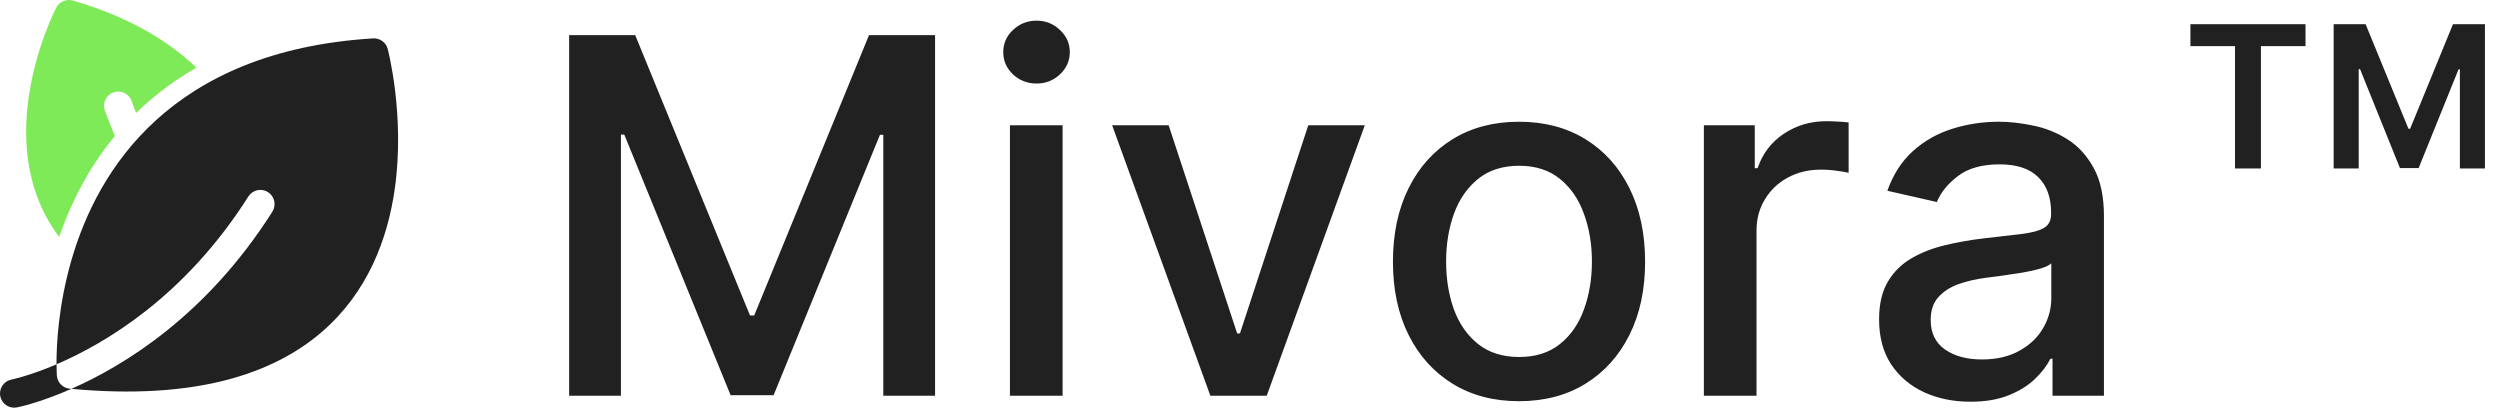
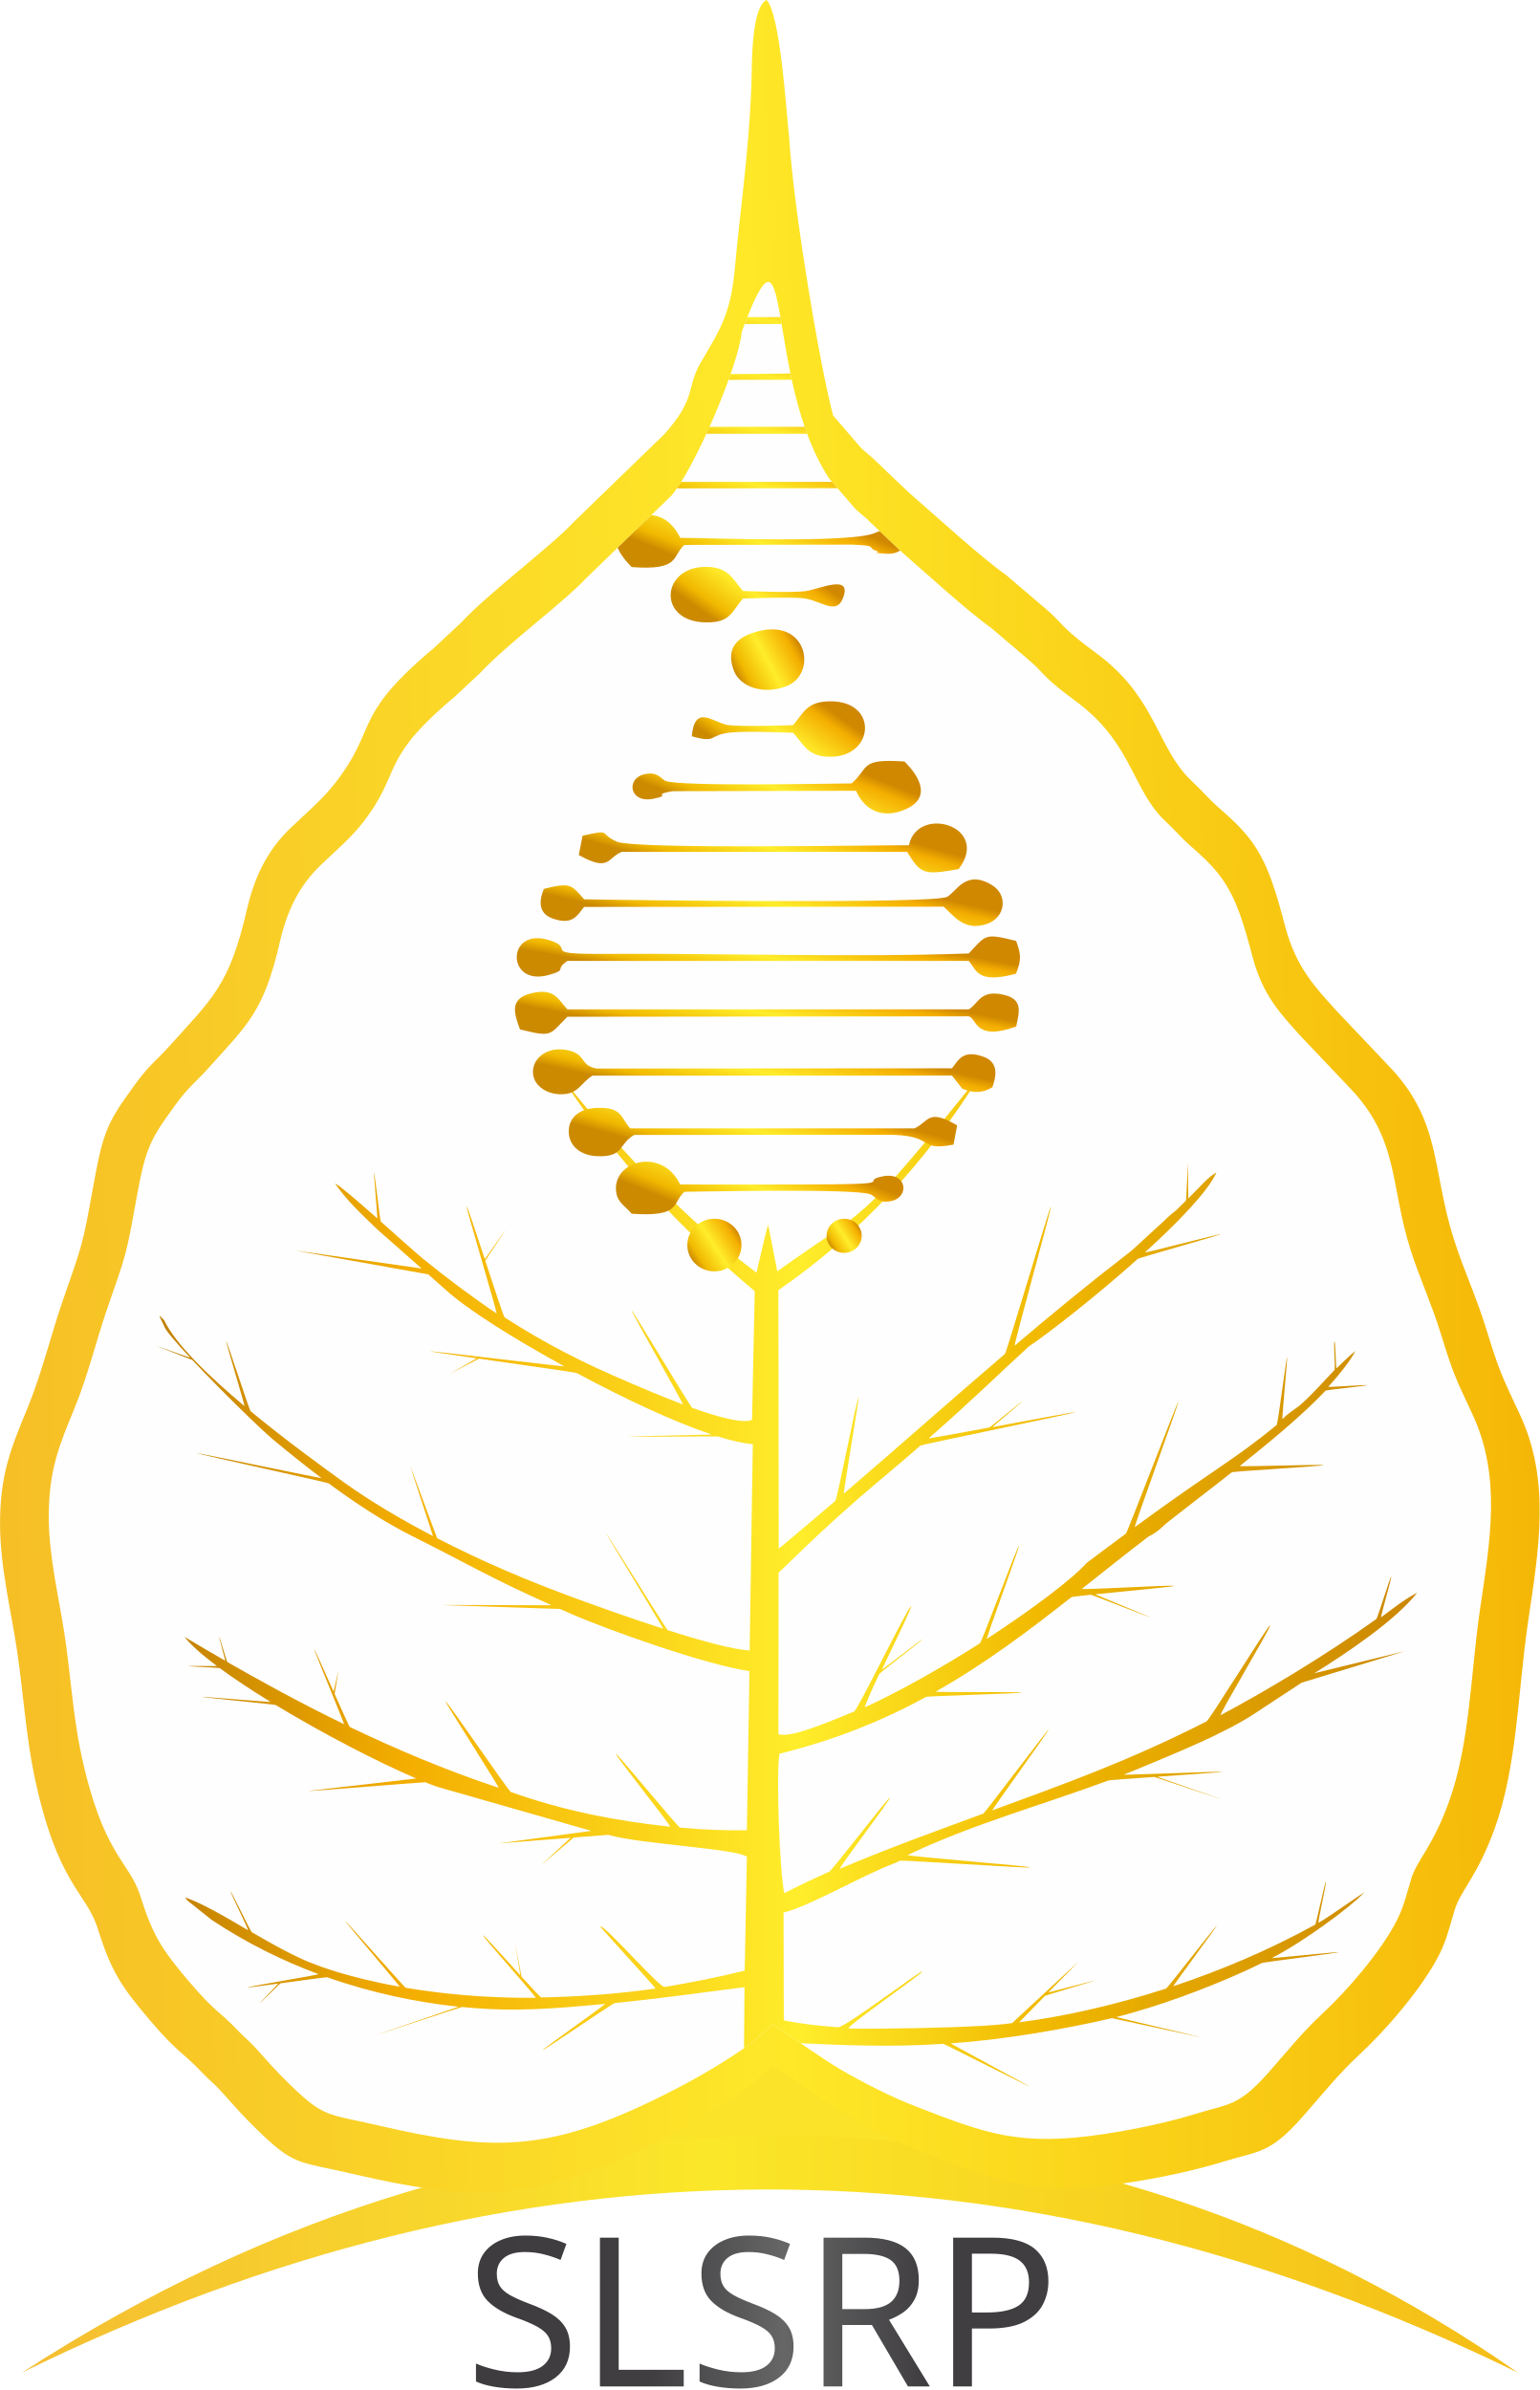
- <svg xmlns="http://www.w3.org/2000/svg" width="121" height="20" viewBox="0 0 121 20" fill="none">
-   <path fill-rule="evenodd" clip-rule="evenodd" d="M3.458 18.82C1.872 19.517 0.819 19.719 0.819 19.719C0.447 19.792 0.086 19.549 0.013 19.177C-0.06 18.804 0.183 18.442 0.555 18.37C0.555 18.37 1.415 18.198 2.737 17.633C2.738 17.981 2.752 18.177 2.752 18.177C2.776 18.512 3.039 18.78 3.372 18.813C3.401 18.815 3.429 18.817 3.458 18.82Z" fill="#212121" />
-   <path fill-rule="evenodd" clip-rule="evenodd" d="M5.56 6.582C4.27 8.143 3.421 9.85 2.864 11.465C1.255 9.339 1.084 6.81 1.391 4.686C1.743 2.249 2.721 0.371 2.721 0.371C2.871 0.08 3.206 -0.064 3.522 0.027C6.197 0.801 8.123 1.953 9.508 3.275C8.527 3.835 7.672 4.47 6.924 5.15C6.81 5.254 6.698 5.361 6.588 5.467C6.512 5.275 6.44 5.082 6.369 4.886C6.241 4.529 5.846 4.343 5.49 4.471C5.132 4.6 4.946 4.993 5.075 5.351C5.226 5.77 5.388 6.181 5.56 6.582Z" fill="#7EEA57" />
-   <path fill-rule="evenodd" clip-rule="evenodd" d="M2.734 17.633C2.73 15.823 3.077 9.893 7.54 5.828C9.81 3.76 13.145 2.16 18.059 1.858C18.387 1.838 18.683 2.053 18.766 2.37C18.766 2.37 19.614 5.57 19.107 9.142C18.761 11.579 17.787 14.177 15.545 16.093C13.203 18.095 9.444 19.375 3.455 18.82C6.029 17.688 10.01 15.25 13.182 10.247C13.385 9.926 13.29 9.501 12.97 9.298C12.649 9.094 12.224 9.19 12.021 9.51C8.96 14.339 5.104 16.618 2.734 17.633Z" fill="#212121" />
-   <path d="M27.547 1.699H30.743L36.3 15.267H36.504L42.061 1.699H45.257V19.153H42.751V6.523H42.59L37.442 19.128H35.362L30.215 6.514H30.053V19.153H27.547V1.699ZM48.881 19.153V6.062H51.43V19.153H48.881ZM50.168 4.043C49.725 4.043 49.344 3.895 49.026 3.599C48.714 3.298 48.557 2.94 48.557 2.526C48.557 2.105 48.714 1.747 49.026 1.452C49.344 1.151 49.725 1 50.168 1C50.611 1 50.989 1.151 51.302 1.452C51.62 1.747 51.779 2.105 51.779 2.526C51.779 2.94 51.62 3.298 51.302 3.599C50.989 3.895 50.611 4.043 50.168 4.043ZM66.057 6.062L61.31 19.153H58.582L53.827 6.062H56.562L59.878 16.136H60.014L63.321 6.062H66.057ZM73.521 19.418C72.293 19.418 71.222 19.136 70.308 18.574C69.393 18.011 68.683 17.224 68.177 16.213C67.671 15.202 67.418 14.02 67.418 12.668C67.418 11.31 67.671 10.122 68.177 9.105C68.683 8.088 69.393 7.298 70.308 6.736C71.222 6.173 72.293 5.892 73.521 5.892C74.748 5.892 75.819 6.173 76.734 6.736C77.648 7.298 78.359 8.088 78.864 9.105C79.37 10.122 79.623 11.31 79.623 12.668C79.623 14.02 79.37 15.202 78.864 16.213C78.359 17.224 77.648 18.011 76.734 18.574C75.819 19.136 74.748 19.418 73.521 19.418ZM73.529 17.278C74.325 17.278 74.984 17.068 75.506 16.648C76.029 16.227 76.415 15.668 76.665 14.969C76.921 14.27 77.049 13.5 77.049 12.659C77.049 11.824 76.921 11.057 76.665 10.358C76.415 9.653 76.029 9.088 75.506 8.662C74.984 8.236 74.325 8.023 73.529 8.023C72.728 8.023 72.063 8.236 71.535 8.662C71.012 9.088 70.623 9.653 70.367 10.358C70.117 11.057 69.992 11.824 69.992 12.659C69.992 13.5 70.117 14.27 70.367 14.969C70.623 15.668 71.012 16.227 71.535 16.648C72.063 17.068 72.728 17.278 73.529 17.278ZM82.467 19.153V6.062H84.93V8.142H85.067C85.305 7.438 85.726 6.884 86.328 6.48C86.936 6.071 87.624 5.866 88.391 5.866C88.55 5.866 88.737 5.872 88.953 5.884C89.175 5.895 89.348 5.909 89.473 5.926V8.364C89.371 8.335 89.189 8.304 88.928 8.27C88.666 8.23 88.405 8.21 88.144 8.21C87.541 8.21 87.004 8.338 86.533 8.594C86.067 8.844 85.698 9.193 85.425 9.642C85.152 10.085 85.016 10.591 85.016 11.159V19.153H82.467ZM95.371 19.443C94.541 19.443 93.791 19.29 93.121 18.983C92.45 18.67 91.919 18.219 91.527 17.628C91.141 17.037 90.948 16.312 90.948 15.454C90.948 14.716 91.09 14.108 91.374 13.631C91.658 13.153 92.041 12.776 92.524 12.497C93.007 12.219 93.547 12.008 94.144 11.867C94.74 11.724 95.348 11.617 95.967 11.543C96.751 11.452 97.388 11.378 97.876 11.321C98.365 11.258 98.72 11.159 98.942 11.023C99.163 10.886 99.274 10.665 99.274 10.358V10.298C99.274 9.554 99.064 8.977 98.644 8.568C98.229 8.159 97.609 7.955 96.785 7.955C95.928 7.955 95.251 8.145 94.757 8.526C94.269 8.901 93.93 9.318 93.743 9.778L91.348 9.233C91.632 8.438 92.047 7.795 92.592 7.307C93.144 6.813 93.777 6.455 94.493 6.233C95.209 6.006 95.962 5.892 96.751 5.892C97.274 5.892 97.828 5.955 98.413 6.08C99.004 6.199 99.556 6.42 100.067 6.744C100.584 7.068 101.007 7.531 101.337 8.134C101.666 8.73 101.831 9.506 101.831 10.46V19.153H99.342V17.364H99.24C99.075 17.693 98.828 18.017 98.499 18.335C98.169 18.653 97.746 18.918 97.229 19.128C96.712 19.338 96.092 19.443 95.371 19.443ZM95.925 17.398C96.629 17.398 97.231 17.259 97.731 16.98C98.237 16.702 98.621 16.338 98.882 15.889C99.149 15.435 99.283 14.949 99.283 14.432V12.744C99.192 12.835 99.016 12.92 98.754 13C98.499 13.074 98.206 13.139 97.876 13.196C97.547 13.247 97.226 13.295 96.913 13.341C96.601 13.381 96.34 13.415 96.129 13.443C95.635 13.506 95.183 13.611 94.774 13.758C94.371 13.906 94.047 14.119 93.803 14.398C93.564 14.67 93.445 15.034 93.445 15.489C93.445 16.119 93.678 16.597 94.144 16.92C94.609 17.239 95.203 17.398 95.925 17.398Z" fill="#212121" />
-   <path d="M106.016 2.232V1.171H111.587V2.232H109.429V8.153H108.174V2.232H106.016ZM112.949 1.171H114.496L116.569 6.23H116.651L118.724 1.171H120.271V8.153H119.058V3.357H118.993L117.063 8.133H116.156L114.227 3.346H114.162V8.153H112.949V1.171Z" fill="#212121" />
+ <svg xmlns="http://www.w3.org/2000/svg" xmlns:xlink="http://www.w3.org/1999/xlink" xml:space="preserve" width="1.46in" height="2.266in" version="1.1" style="shape-rendering:geometricPrecision; text-rendering:geometricPrecision; image-rendering:optimizeQuality; fill-rule:evenodd; clip-rule:evenodd" viewBox="0 0 1459.5 2265.39">
+   <defs>
+     <font id="FontID0" horiz-adv-x="633" font-variant="normal" style="fill-rule:nonzero" font-style="normal" font-weight="400">
+       <font-face font-family="Exotc350 Bd BT">
+         <font-face-src>
+           <font-face-name name="Exotc350 Bd BT Bold" />
+         </font-face-src>
+       </font-face>
+       <missing-glyph>
+         <path d="M0 0z" />
+       </missing-glyph>
+       <glyph unicode="L" horiz-adv-x="522" d="M79 0l0 652.999 183.005 0 0 -564.993 236.999 0 0 -88.006 -420.004 0z" />
+       <glyph unicode="P" horiz-adv-x="626" d="M257.003 572.006l0 -226.001 41.004 0c43.654,0 75.832,8.328 96.653,24.985 20.841,16.517 31.341,42.339 31.341,77.167 0,37.019 -12.174,66.846 -36.342,89.679 -24.328,22.833 -56.167,34.17 -95.497,34.17l-37.159 0zm-178.004 -572.006l0 652.999 261.008 0c83.662,0 148.496,-18.33 194.66,-55.17 46.165,-36.82 69.337,-88.504 69.337,-154.991 0,-54.334 -18.51,-97.669 -55.33,-129.667 -36.999,-32.178 -86.85,-48.177 -149.512,-48.177l-142.16 0 0 -264.993 -178.004 0z" />
+       <glyph unicode="R" horiz-adv-x="668" d="M79 0l0 652.999 284.838 0c81.988,0 146.324,-17.832 193.166,-53.497 46.663,-35.664 69.994,-84.34 69.994,-146.165 0,-45.168 -12.672,-82.347 -38.155,-110.998 -25.344,-28.83 -63.339,-49.333 -113.847,-61.347l157.84 -280.992 -204.503 0 -159.335 331.998 41.004 0c45.328,0 79,9.663 100.996,29.169 21.996,19.327 32.995,48.675 32.995,88.165 0,41.662 -11.317,72.504 -34.15,92.668 -22.833,20.004 -58.338,30.006 -106.675,30.006l-46.165 0 0 -572.006 -178.004 0z" />
+       <glyph unicode="S" horiz-adv-x="542" d="M130.843 166.009c13.329,-31.5 29.986,-55.669 49.99,-72.684 20.004,-16.816 42.16,-25.324 66.169,-25.324 24.826,0 45.168,7.332 61.008,21.996 15.999,14.505 23.989,32.995 23.989,55.011 0,17.992 -5.997,34.15 -17.992,48.655 -12.014,14.345 -31.68,29.169 -59.016,43.993l-25.981 14.186c-59.334,31.66 -95.019,52.66 -107.013,62.981 -24.826,21.518 -42.339,43.017 -52.66,64.335 -10.161,21.339 -15.342,46.344 -15.342,74.836 0,63.001 21.18,114.345 63.339,154.174 42.16,39.829 97.171,59.833 164.834,59.833 47.659,0 89.341,-10.839 125.164,-32.496 35.844,-21.678 63.837,-52.839 84.001,-93.664l-74.338 -51.843c-12.991,31.341 -29.488,54.832 -49.492,70.492 -20.004,15.68 -43.833,23.511 -71.508,23.511 -22.993,0 -42.16,-7.173 -57.322,-21.498 -15.182,-14.345 -22.674,-32.337 -22.674,-53.835 0,-18.171 6.336,-34.17 18.828,-47.838 12.512,-13.668 36.501,-29.667 72.345,-47.998l12.154 -6.336c66.846,-33.154 107.013,-55.33 120.681,-66.826 24.168,-19.845 41.482,-40.666 52.162,-62.662 10.5,-22.016 15.84,-47.499 15.84,-76.848 0,-64.156 -22.335,-116.318 -67.185,-156.665 -44.83,-40.327 -102.989,-60.49 -174.656,-60.49 -51.166,0 -96.334,11.158 -135.505,33.652 -39.331,22.514 -69.157,54.174 -89.659,95.178l89.839 54.174z" />
+     </font>
+     <style type="text/css">
+    
+     @font-face { font-family:"Exotc350 Bd BT";font-variant:normal;font-style:normal;font-weight:normal;src:url("#FontID0") format(svg)}
+     .fil26 {fill:none}
+     .fil3 {fill:#FEFEFE}
+     .fil0 {fill:#FBE329}
+     .fil10 {fill:url(#id1)}
+     .fil24 {fill:url(#id2)}
+     .fil5 {fill:url(#id3)}
+     .fil23 {fill:url(#id4)}
+     .fil21 {fill:url(#id5)}
+     .fil9 {fill:url(#id6)}
+     .fil4 {fill:url(#id7)}
+     .fil17 {fill:url(#id8)}
+     .fil20 {fill:url(#id9)}
+     .fil13 {fill:url(#id10)}
+     .fil15 {fill:url(#id11)}
+     .fil12 {fill:url(#id12)}
+     .fil1 {fill:url(#id13)}
+     .fil11 {fill:url(#id14)}
+     .fil8 {fill:url(#id15)}
+     .fil6 {fill:url(#id16)}
+     .fil16 {fill:url(#id17)}
+     .fil19 {fill:url(#id18)}
+     .fil7 {fill:url(#id19)}
+     .fil18 {fill:url(#id20)}
+     .fil14 {fill:url(#id21)}
+     .fil2 {fill:url(#id22)}
+     .fil22 {fill:url(#id23)}
+     .fil25 {fill:url(#id24)}
+     .fil27 {fill:url(#id25)}
+     .fnt0 {font-weight:normal;font-size:197.54px;font-family:'Exotc350 Bd BT'}
+    
+   </style>
+     <clipPath id="id0">
+       <path d="M46.18 1438.02c0.07,37.78 9.52,75.18 15.02,111.66 5.46,36.15 8.04,76.67 15.45,111.78 20.44,96.85 45.81,102.61 56.08,134.96 11.85,37.35 19.81,50.52 46,81.34 25.93,30.5 28.37,27.48 47.62,47.82 5.01,5.29 10.93,10.01 16.06,15.76 10.37,11.62 19.29,21.77 30.73,32.94 34.69,33.86 36,28.79 86.81,40.64 104.86,24.43 158.59,24.43 258.55,-23.87 31.36,-15.16 60.05,-31.04 88.38,-50.73 10.38,-7.22 23.69,-20.08 25.84,-21.27 2.11,1.06 48.96,33.85 63.68,42.35 21.87,12.63 46.67,25.54 71.94,35.34 65.62,25.43 97.98,38.17 177.94,26.09 28.92,-4.37 60.24,-10.89 86.96,-19.16 30.93,-9.56 40.15,-6.56 68.65,-38.63 17.01,-19.14 32.9,-39.2 51.26,-56.07 22.62,-20.8 56.14,-59.27 71.12,-89.14 6.7,-13.35 9.03,-24.61 13.58,-39.45 5.38,-17.51 19.95,-29.44 35.39,-71.91 20.3,-55.87 20.65,-122.08 29.77,-183.78 9.53,-64.47 20.33,-125.06 -7.2,-184 -16.69,-35.73 -18.33,-38.52 -30.23,-77.03 -8.68,-28.11 -19.77,-51.62 -28.46,-78.81 -19.87,-62.23 -10.51,-105.32 -58.67,-154.74l-44.75 -47.19c-19.94,-21.87 -36.62,-39.45 -46.21,-75.23 -7.77,-29.02 -14.68,-55.11 -30,-76.05 -13.34,-18.23 -28.51,-27.94 -39.88,-40.29 -4.07,-4.41 -9.02,-9.22 -13.57,-13.56 -29.89,-28.5 -30.71,-70.38 -78.62,-108.8 -5.29,-4.24 -10.15,-7.59 -15.45,-11.67 -22.33,-17.2 -19.56,-18.48 -34.47,-31.5l-35.66 -30.38c-21.92,-15.38 -64.1,-53.95 -87.35,-74.15l-27.13 -25.89c-4.44,-4.63 -9.54,-8.32 -14.36,-12.8l-25.11 -29.12c-61.98,-93.97 -34.12,-271.06 -82.8,-138.98 -2.79,31.89 -45.3,131.27 -67.04,155.63l-80.23 77.71c-21.26,22.91 -73.97,61.47 -100.8,90.14l-24.42 22.76c-2.96,2.3 -6.21,5.23 -8.9,7.59 -61.51,53.93 -41.07,64.21 -78.07,111.72 -11.31,14.52 -26.62,27.41 -39.35,39.59 -20.73,19.86 -32.24,43.59 -39,73.01 -15.38,66.91 -30.57,78.32 -69.42,121.56 -10.75,11.97 -16.81,15.38 -30.05,33.6 -24.2,33.3 -27.93,40.48 -36.91,90.38 -9.68,53.74 -9.58,50.95 -26.76,100.58 -11.07,31.95 -18.75,64.9 -31.48,95.85 -14.51,35.26 -24.54,58.74 -24.47,103.37z" />
+     </clipPath>
+     <linearGradient id="id1" gradientUnits="userSpaceOnUse" x1="733.62" y1="421.04" x2="711.98" y2="499.15">
+       <stop offset="0" style="stop-opacity:1; stop-color:#D08800" />
+       <stop offset="0.122" style="stop-opacity:1; stop-color:#F4AE00" />
+       <stop offset="0.51" style="stop-opacity:1; stop-color:#FFED2B" />
+       <stop offset="0.859" style="stop-opacity:1; stop-color:#F1B900" />
+       <stop offset="1" style="stop-opacity:1; stop-color:#CC8A00" />
+     </linearGradient>
+     <linearGradient id="id2" gradientUnits="userSpaceOnUse" xlink:href="#id1" x1="698.44" y1="1166.23" x2="655.85" y2="1194.05">
+   </linearGradient>
+     <linearGradient id="id3" gradientUnits="userSpaceOnUse" xlink:href="#id1" x1="734.76" y1="270.11" x2="722.58" y2="337.68">
+   </linearGradient>
+     <linearGradient id="id4" gradientUnits="userSpaceOnUse" xlink:href="#id1" x1="736.45" y1="1085.82" x2="703.68" y2="1166.23">
+   </linearGradient>
+     <linearGradient id="id5" gradientUnits="userSpaceOnUse" xlink:href="#id1" x1="734.02" y1="1033.92" x2="712.3" y2="1112.13">
+   </linearGradient>
+     <linearGradient id="id6" gradientUnits="userSpaceOnUse" xlink:href="#id1" x1="732.36" y1="370.69" x2="716.22" y2="444.89">
+   </linearGradient>
+     <linearGradient id="id7" gradientUnits="userSpaceOnUse" xlink:href="#id1" x1="733.37" y1="167.63" x2="720.4" y2="237.4">
+   </linearGradient>
+     <linearGradient id="id8" gradientUnits="userSpaceOnUse" xlink:href="#id1" x1="733.37" y1="925.15" x2="720.4" y2="994.91">
+   </linearGradient>
+     <linearGradient id="id9" gradientUnits="userSpaceOnUse" xlink:href="#id1" x1="740.03" y1="817.41" x2="722.86" y2="893.89">
+   </linearGradient>
+     <linearGradient id="id10" gradientUnits="userSpaceOnUse" xlink:href="#id1" x1="743.26" y1="528.38" x2="693.12" y2="598.91">
+   </linearGradient>
+     <linearGradient id="id11" gradientUnits="userSpaceOnUse" xlink:href="#id1" x1="756.64" y1="609.46" x2="698.64" y2="640.95">
+   </linearGradient>
+     <linearGradient id="id12" gradientUnits="userSpaceOnUse" xlink:href="#id1" x1="736.74" y1="472.84" x2="704.14" y2="553.39">
+   </linearGradient>
+     <linearGradient id="id13" gradientUnits="userSpaceOnUse" x1="20.74" y1="2136.75" x2="1438.75" y2="2136.75">
+       <stop offset="0" style="stop-opacity:1; stop-color:#F4BD31" />
+       <stop offset="0.459" style="stop-opacity:1; stop-color:#FBE729" />
+       <stop offset="1" style="stop-opacity:1; stop-color:#F4BD17" />
+     </linearGradient>
+     <linearGradient id="id14" gradientUnits="userSpaceOnUse" xlink:href="#id1" x1="752.52" y1="705.94" x2="719.87" y2="786.35">
+   </linearGradient>
+     <linearGradient id="id15" gradientUnits="userSpaceOnUse" xlink:href="#id1" x1="733.75" y1="321.53" x2="720.85" y2="391.18">
+   </linearGradient>
+     <linearGradient id="id16" gradientUnits="userSpaceOnUse" xlink:href="#id1" x1="732.35" y1="221.39" x2="716.32" y2="295.41">
+   </linearGradient>
+     <linearGradient id="id17" gradientUnits="userSpaceOnUse" x1="147.62" y1="1501.61" x2="1343.36" y2="1501.61">
+       <stop offset="0" style="stop-opacity:1; stop-color:#C07F01" />
+       <stop offset="0.2" style="stop-opacity:1; stop-color:#F4AE00" />
+       <stop offset="0.51" style="stop-opacity:1; stop-color:#FFED2B" />
+       <stop offset="0.702" style="stop-opacity:1; stop-color:#F1B900" />
+       <stop offset="1" style="stop-opacity:1; stop-color:#CA8601" />
+     </linearGradient>
+     <linearGradient id="id18" gradientUnits="userSpaceOnUse" xlink:href="#id1" x1="734.47" y1="873" x2="722.12" y2="941.09">
+   </linearGradient>
+     <linearGradient id="id19" gradientUnits="userSpaceOnUse" xlink:href="#id1" x1="734.47" y1="115.49" x2="722.12" y2="183.58">
+   </linearGradient>
+     <linearGradient id="id20" gradientUnits="userSpaceOnUse" xlink:href="#id1" x1="732.36" y1="978.91" x2="716.32" y2="1052.92">
+   </linearGradient>
+     <linearGradient id="id21" gradientUnits="userSpaceOnUse" xlink:href="#id1" x1="762.9" y1="655.87" x2="712.72" y2="726.2">
+   </linearGradient>
+     <linearGradient id="id22" gradientUnits="userSpaceOnUse" x1="1459.5" y1="1021.17" x2="-0" y2="1056.71">
+       <stop offset="0" style="stop-opacity:1; stop-color:#F5B606" />
+       <stop offset="0.502" style="stop-opacity:1; stop-color:#FEE828" />
+       <stop offset="1" style="stop-opacity:1; stop-color:#F6BF26" />
+     </linearGradient>
+     <linearGradient id="id23" gradientUnits="userSpaceOnUse" xlink:href="#id1" x1="743.58" y1="764.32" x2="721.5" y2="843.1">
+   </linearGradient>
+     <linearGradient id="id24" gradientUnits="userSpaceOnUse" xlink:href="#id1" x1="813.94" y1="1162.35" x2="786.33" y2="1180.39">
+   </linearGradient>
+     <linearGradient id="id25" gradientUnits="userSpaceOnUse" x1="449.15" y1="2197.73" x2="1010.36" y2="2197.73">
+       <stop offset="0" style="stop-opacity:1; stop-color:#3E3C3F" />
+       <stop offset="0.302" style="stop-opacity:1; stop-color:#403E41" />
+       <stop offset="0.522" style="stop-opacity:1; stop-color:#666666" />
+       <stop offset="0.761" style="stop-opacity:1; stop-color:#403E41" />
+       <stop offset="1" style="stop-opacity:1; stop-color:#403E41" />
+     </linearGradient>
+   </defs>
+   <g id="Layer_x0020_1">
+     <g id="_2160647648400">
+       <polygon class="fil0" points="720.3,1923.29 875.64,2038.05 875.64,2038.05 587.52,2040.88 " />
+       <path class="fil1" d="M20.74 2248.9c465.38,-228.48 937.8,-234.33 1418.01,0l0 0c-414.18,-289.22 -942.6,-308.76 -1418.01,0l0 0z" />
+       <path class="fil2" d="M0 1444.84c0.07,40.33 10.16,80.25 16.03,119.21 5.82,38.59 8.59,81.85 16.5,119.33 21.82,103.4 48.91,109.54 59.86,144.08 12.65,39.87 21.14,53.94 49.11,86.83 27.68,32.56 30.29,29.34 50.83,51.05 5.35,5.65 11.67,10.69 17.15,16.83 11.07,12.4 20.59,23.23 32.8,35.15 37.04,36.15 38.44,30.74 92.67,43.38 111.93,26.08 169.3,26.08 276.01,-25.48 33.48,-16.18 64.1,-33.13 94.35,-54.15 11.08,-7.7 25.29,-21.44 27.58,-22.7 2.25,1.13 52.27,36.13 67.98,45.21 23.34,13.49 49.82,27.26 76.79,37.72 70.06,27.16 104.6,40.76 189.96,27.86 30.87,-4.66 64.31,-11.63 92.83,-20.45 33.02,-10.21 42.86,-7.01 73.29,-41.24 18.16,-20.43 35.12,-41.85 54.71,-59.86 24.15,-22.21 59.94,-63.27 75.93,-95.16 7.15,-14.25 9.64,-26.27 14.5,-42.12 5.73,-18.7 21.3,-31.42 37.78,-76.77 21.67,-59.64 22.04,-130.33 31.78,-196.2 10.18,-68.82 21.7,-133.5 -7.69,-196.43 -17.82,-38.15 -19.57,-41.12 -32.27,-82.23 -9.27,-30.01 -21.11,-55.11 -30.38,-84.14 -21.21,-66.43 -11.22,-112.43 -62.64,-165.18l-47.77 -50.38c-21.28,-23.35 -39.1,-42.12 -49.33,-80.32 -8.3,-30.98 -15.66,-58.83 -32.02,-81.19 -14.25,-19.47 -30.44,-29.82 -42.57,-43.01 -4.34,-4.71 -9.63,-9.84 -14.49,-14.47 -31.91,-30.42 -32.78,-75.13 -83.92,-116.15 -5.64,-4.53 -10.84,-8.1 -16.5,-12.45 -23.84,-18.36 -20.88,-19.73 -36.8,-33.63l-38.07 -32.43c-23.4,-16.42 -68.43,-57.58 -93.25,-79.15l-28.96 -27.64c-4.74,-4.94 -10.19,-8.88 -15.33,-13.67l-26.8 -31.08c-13.05,-49.5 -37.5,-196.09 -41.67,-263.72 -2.74,-24.08 -8.15,-116.17 -21.37,-130.11 -13.27,6.04 -13.86,53.28 -14.07,67.54 -0.53,36.8 -4.72,81.04 -8.66,116.94 -2.24,20.43 -5.18,45.78 -6.97,66.18 -4.14,47.34 -13.58,60.16 -32.88,93.32 -13.74,23.6 -3.22,32.73 -34.35,67.61l-85.65 82.97c-22.7,24.45 -78.97,65.62 -107.61,96.22l-26.07 24.3c-3.16,2.46 -6.62,5.59 -9.51,8.11 -65.66,57.57 -43.84,68.54 -83.35,119.27 -12.06,15.5 -28.41,29.26 -42,42.26 -22.14,21.19 -34.41,46.54 -41.63,77.94 -16.42,71.43 -32.63,83.61 -74.11,129.77 -11.48,12.78 -17.94,16.42 -32.08,35.87 -25.84,35.54 -29.81,43.21 -39.4,96.48 -10.33,57.37 -10.23,54.39 -28.57,107.37 -11.81,34.11 -20.01,69.28 -33.61,102.33 -15.48,37.63 -26.19,62.71 -26.11,110.35z" />
+       <path class="fil3" d="M46.18 1438.02c0.07,37.78 9.52,75.18 15.02,111.66 5.46,36.15 8.04,76.67 15.45,111.78 20.44,96.85 45.81,102.61 56.08,134.96 11.85,37.35 19.81,50.52 46,81.34 25.93,30.5 28.37,27.48 47.62,47.82 5.01,5.29 10.93,10.01 16.06,15.76 10.37,11.62 19.29,21.77 30.73,32.94 34.69,33.86 36,28.79 86.81,40.64 104.86,24.43 158.59,24.43 258.55,-23.87 31.36,-15.16 60.05,-31.04 88.38,-50.73 10.38,-7.22 23.69,-20.08 25.84,-21.27 2.11,1.06 48.96,33.85 63.68,42.35 21.87,12.63 46.67,25.54 71.94,35.34 65.62,25.43 97.98,38.17 177.94,26.09 28.92,-4.37 60.24,-10.89 86.96,-19.16 30.93,-9.56 40.15,-6.56 68.65,-38.63 17.01,-19.14 32.9,-39.2 51.26,-56.07 22.62,-20.8 56.14,-59.27 71.12,-89.14 6.7,-13.35 9.03,-24.61 13.58,-39.45 5.38,-17.51 19.95,-29.44 35.39,-71.91 20.3,-55.87 20.65,-122.08 29.77,-183.78 9.53,-64.47 20.33,-125.06 -7.2,-184 -16.69,-35.73 -18.33,-38.52 -30.23,-77.03 -8.68,-28.11 -19.77,-51.62 -28.46,-78.81 -19.87,-62.23 -10.51,-105.32 -58.67,-154.74l-44.75 -47.19c-19.94,-21.87 -36.62,-39.45 -46.21,-75.23 -7.77,-29.02 -14.68,-55.11 -30,-76.05 -13.34,-18.23 -28.51,-27.94 -39.88,-40.29 -4.07,-4.41 -9.02,-9.22 -13.57,-13.56 -29.89,-28.5 -30.71,-70.38 -78.62,-108.8 -5.29,-4.24 -10.15,-7.59 -15.45,-11.67 -22.33,-17.2 -19.56,-18.48 -34.47,-31.5l-35.66 -30.38c-21.92,-15.38 -64.1,-53.95 -87.35,-74.15l-27.13 -25.89c-4.44,-4.63 -9.54,-8.32 -14.36,-12.8l-25.11 -29.12c-61.98,-93.97 -34.12,-271.06 -82.8,-138.98 -2.79,31.89 -45.3,131.27 -67.04,155.63l-80.23 77.71c-21.26,22.91 -73.97,61.47 -100.8,90.14l-24.42 22.76c-2.96,2.3 -6.21,5.23 -8.9,7.59 -61.51,53.93 -41.07,64.21 -78.07,111.72 -11.31,14.52 -26.62,27.41 -39.35,39.59 -20.73,19.86 -32.24,43.59 -39,73.01 -15.38,66.91 -30.57,78.32 -69.42,121.56 -10.75,11.97 -16.81,15.38 -30.05,33.6 -24.2,33.3 -27.93,40.48 -36.91,90.38 -9.68,53.74 -9.58,50.95 -26.76,100.58 -11.07,31.95 -18.75,64.9 -31.48,95.85 -14.51,35.26 -24.54,58.74 -24.47,103.37z" />
+       <g style="clip-path:url(#id0)">
+         <g>
+           <path id="1" class="fil4" d="M492.89 218.22c30.96,7.62 27.33,5.57 44.91,-12l380.41 -0.4c8.06,2.06 5.39,24.01 45.02,9.65 2.97,-14.04 6.37,-25.47 -10.89,-29.83 -23.57,-5.96 -24.88,8.62 -34.14,13.57l-380.41 -0c-8.95,-9.4 -11.84,-20.82 -34.92,-15.04 -20.55,5.15 -15.27,19.79 -10,34.05z" />
+           <path class="fil5" d="M492.67 316.85c7.68,2.76 15.06,6.92 27.32,3.57 16.95,-4.62 6.09,-4.83 17.81,-13.27l380.41 0.01c8.37,9.45 3.09,9.21 13.76,13.61 11.86,4.88 21.34,1.11 31.26,-1.22 4.73,-12.9 4.68,-18.32 -0.06,-31.24 -8.66,-2.13 -17.17,-5.51 -28.15,-2.44 -16.22,4.54 -6.02,2.97 -16.81,14.42l-364.97 0.54c-39.3,-0.48 -7.34,-12.32 -39.62,-14.57 -25.81,-1.8 -24.83,14.54 -20.94,30.6z" />
+           <path class="fil6" d="M561.57 262.05l340.78 -0.05 9.71 12.35 28.61 -1.3c3.83,-10.8 5.92,-23.63 -8.15,-28.8 -19.69,-7.23 -23.81,2.72 -30.18,10.86l-336.82 0.23c-16.91,-3.19 -8.93,-14.03 -28.75,-17.64 -17.06,-3.11 -30.89,6.64 -31.6,19.71 -0.71,12.95 11.48,21.66 24.97,22.26 18.2,0.81 20.02,-10.71 31.42,-17.61z" />
+           <path class="fil7" d="M537.8 153.27l380.41 0.01c7.6,8.4 7.59,22.15 44.81,12.16 5.11,-12.9 5,-18.14 0.11,-31.15 -30.27,-7.4 -28.08,-5.88 -44.91,11.95 -108.03,3.86 -232.98,-0.3 -344.79,0.38 -64.51,0.39 -25.34,-4.8 -53.55,-13.23 -40.15,-11.99 -40.17,44.6 0.22,33.22 18.53,-5.22 4.85,-4.64 17.72,-13.33z" />
+           <path class="fil8" d="M493.05 372.27c30.98,7.14 26.98,5.46 44.75,-12.05l368.52 -0.47c27.21,0.52 7.88,-0.24 22.25,9.68 33.2,22.91 56.79,-29.53 17.19,-30.81 -36.65,-1.18 2.55,15.4 -51.06,14.81 -115.58,-1.28 -245.55,4.06 -356.9,-0.51 -9.14,-9.14 -11.49,-20.77 -34.93,-14.85 -20.65,5.21 -15.17,20.1 -9.82,34.19z" />
+           <path class="fil9" d="M565.54 411.16l336.82 0.01 9.91 12.41c8.02,4.63 17.33,4.45 28.26,-1.27 11.72,-29.23 -18.87,-43.3 -38.17,-17.88l-340.78 0.27c-7.51,-6.26 -12.92,-16.98 -28.11,-18.13 -38.12,-2.89 -36.5,45.1 -0.09,42.48 22.08,-1.59 13.84,-14.08 32.17,-17.89z" />
+           <path class="fil10" d="M601.2 462.95l245.93 -0.25c35.84,0.18 21.07,8.87 40.35,11.38 17.51,2.28 25.15,-14.14 15.25,-22.96 -17.46,-15.54 -28.56,2.28 -36.04,5.66l-269.45 -0.03c-9.58,-11.28 -7.54,-19.98 -31.73,-19.53 -38.67,0.72 -33.41,44.35 0.41,45.74 26.16,1.07 20.06,-11.68 35.29,-20z" />
+           <path class="fil11" d="M807.25 742.58c-22.06,0.13 -161.28,3.03 -176.08,-2.27 -4.9,-1.76 -7.25,-9.55 -20.72,-6.34 -17.22,4.11 -13.97,27.67 8.76,23.15 19.02,-3.77 -3,-3.47 18.27,-7.19l173.98 -0.37c6.65,15.87 22.48,27.73 46.06,17.91 34.35,-14.31 0.37,-44.91 -0.23,-45.66 -43.09,-2.94 -32.97,5.83 -50.04,20.77z" />
+           <path class="fil12" d="M598.72 537.51c46.81,3.48 37.85,-10.56 50.02,-21.02l158.8 -0.28c25.24,0.99 13.5,2.3 22.61,5.74 7.99,3.02 -9.84,1.22 8.97,2.87 28.65,2.5 23.28,-33.8 -10.15,-19.52 -23.01,9.83 -159.73,4.51 -184.19,4.51 -7.66,-15.74 -22.22,-28.06 -46.53,-17.96 -33.54,13.94 -0.8,44.08 0.47,45.66z" />
+           <path class="fil13" d="M704.23 567.29c15.74,-0.38 40.43,-1.35 55.51,-0.38 17.43,1.13 32.49,17.22 39.25,0.13 9.47,-23.93 -22.99,-8.22 -35.79,-6.67 -12.21,1.48 -45.33,0.27 -58.96,-0.19 -10.33,-11.78 -13.76,-22.97 -35.53,-22.86 -42.21,0.22 -45.8,51.88 0.04,52.62 23.7,0.38 24.25,-9.56 35.49,-22.65z" />
+           <path class="fil14" d="M751.78 687.39c-12.38,0.33 -52.18,1.52 -62.19,-0.22 -13.83,-2.42 -31.13,-20.25 -33.88,10.71 24.51,7.01 15.3,-1.44 36.89,-3.57 14.16,-1.4 43.96,-0.22 59.18,0.24 10.33,11.47 13.93,22.91 35.53,22.78 41.39,-0.24 45.49,-52.6 0.05,-52.58 -22.34,0.01 -25.45,10.41 -35.58,22.65z" />
+           <path class="fil15" d="M713.59 599.83c-18.51,6.23 -25.02,18.3 -17.69,36.49 5.77,14.3 26.89,22.52 49.05,14.3 31.11,-11.54 20.38,-68.19 -31.36,-50.78z" />
+           <path class="fil16" d="M741.82 1986c0.35,-20.16 0.91,-38.14 0.87,-50.11 60.45,3.14 103.05,4.52 151.5,1.4 0.79,-0.05 81.2,40.7 81.98,40.66 0.61,-0.02 -75.62,-41.06 -75.02,-41.1 50.65,-3.5 107.75,-13.46 152.79,-23.88 0.43,-0.11 84.76,18.4 85.19,18.31 0.42,-0.09 -81.33,-19.31 -80.91,-19.42 39.54,-9.96 85.16,-26.91 121.29,-43.32 4.1,-1.87 9.87,-4.58 16.59,-7.88 1.52,-0.74 71.12,-9.44 72.73,-10.25 1.6,-0.8 -64.75,6.27 -63.07,5.41 28.89,-14.71 73.79,-47.53 87.59,-62.21 -9.61,6.07 -33.69,23.39 -43.53,28.93 -1.06,0.6 8.06,-39.69 6.98,-39.1 -0.92,0.51 -9.23,40.35 -10.14,40.85 -44.24,24.38 -90.23,43.66 -134.44,58.35 -1.02,0.33 42.21,-57.83 41.2,-57.5 -1.26,0.41 -46.79,59.34 -48.03,59.73 -50.85,16.42 -99.12,26.82 -139.4,31.99 -0.05,0 11.38,-11.65 24.63,-25.15 0.35,-0.35 47.01,-14.13 47.36,-14.5 0.33,-0.33 -44.56,11.64 -44.23,11.31 14.35,-14.63 28.9,-29.45 28.83,-29.45 -0.14,0 -63.19,58.6 -63.3,58.61 -12.19,1.51 -17.79,1.91 -28.35,2.54 -30.22,1.79 -91.51,3.1 -126.4,2.54 -5.12,-0.08 66.93,-50.08 69.59,-53.81 3.98,-5.58 -72.92,53.08 -79.78,52.6 -18.01,-1.24 -35.41,-3.31 -51.39,-6.49l-0.23 -102.23c26.17,-6.52 74.29,-35.35 106.61,-47.31 1.16,-0.6 2.33,-1.2 3.5,-1.79 1.78,-0.9 121.81,7.25 123.58,6.38 2.46,-1.21 -118.52,-10.64 -116.07,-11.81 60.69,-29.01 129.35,-48.01 190.35,-70.68 0.83,-0.31 20.86,-1.76 43.47,-3.35 0.39,-0.03 62.19,20.92 62.57,20.9 0.51,-0.04 -60.36,-21.06 -59.86,-21.09 28.94,-2.03 60.98,-4.27 62.02,-4.66 1.87,-0.7 -95.48,3.36 -93.61,2.64 6.18,-2.39 9.11,-3.6 15.11,-6.11 34.47,-14.43 79.54,-32.46 109.31,-52.01l44 -28.96 98.07 -29.91 -85.93 20.94c30.22,-18.85 77.06,-50.09 97.53,-76.39 -14.38,7.85 -21.94,14.35 -34.19,23.32 -1.07,0.79 10.62,-39.31 9.53,-38.52 -1.22,0.87 -12.88,39.32 -14.11,40.2 -46.99,33.73 -104.15,68.06 -147.45,91.04 -3.23,1.71 49.87,-86.66 46.64,-85 -2.96,1.53 -57.2,89.51 -60.15,91.01 -73.86,37.56 -134.76,59.25 -202.96,84.27 -1.45,0.53 54.79,-77.14 53.34,-76.62 -1.44,0.52 -60.6,79.28 -62.03,79.8 -46.95,17.2 -92.29,33.63 -135.64,52.11 -3.42,1.46 50.42,-68.73 47.01,-67.25 -2.58,1.13 -54.64,68.9 -57.22,70.05 -14.39,6.44 -28.65,13.21 -42.75,20.42 -4.33,-18.71 -7.84,-112.69 -4.59,-132.17 53.06,-12.97 98.37,-31.7 139.22,-53.92 1.28,-0.69 89.33,-3.29 90.6,-3.99 1.72,-0.95 -83.32,-0.03 -81.62,-0.99 46.81,-26.46 87.93,-57.49 128.58,-89.51 0.41,-0.32 7.88,-1.19 18.5,-2.29 0.65,-0.07 55.55,21.57 56.22,21.51 0.72,-0.07 -52.79,-21.87 -52.05,-21.94 28.37,-2.89 73.42,-7.06 74.44,-7.86 1.83,-1.44 -88.89,4.1 -87.06,2.64 20.68,-16.38 41.37,-32.97 62.74,-49.28 11.61,-6.12 10.39,-7.44 20.32,-15.27 16.1,-12.7 36.99,-28.52 58.86,-45.79 1.34,-1.06 85.57,-5.77 86.91,-6.84 1.18,-0.94 -80.48,1.75 -79.29,0.8 28.57,-22.78 59.15,-47.98 81.4,-71.46 0.63,-0.66 38.73,-4.46 39.34,-5.12 0.56,-0.62 -37.38,2.13 -36.82,1.51 11.13,-12.37 19.9,-23.38 25.73,-33.94 -4.65,3.43 -13.4,12.07 -17.71,16.24 -1.22,1.17 -1.03,-26.28 -2.24,-25.06 -0.93,0.94 1.06,25.84 0.13,26.81 -10.63,11.06 -21.08,23.34 -33.47,34.03 -5.83,4.4 -11.47,7.74 -15.9,12.63 -0.82,0.91 5.1,-59.88 4.37,-58.85 -0.76,1.07 -8.78,63.47 -9.77,64.29 -40.46,33.29 -58.79,41.39 -134.51,96.81 -1.59,1.16 42.78,-119.93 41.15,-118.73 -1.18,0.87 -48.39,124.04 -49.6,124.93 -11.22,8.27 -23.65,17.54 -37.48,27.99 -12.98,14.89 -52.09,44.24 -94.28,71.74 -1.63,1.05 31.87,-88.95 30.23,-87.9 -1.88,1.21 -35.05,91 -36.96,92.21 -35.21,22.4 -74.24,44.63 -108.88,60.6 -1.06,0.48 5.88,-15.51 13.39,-31.32 0.8,-1.68 40.24,-31.44 41.07,-33.18 0.49,-1.04 -38.91,29.73 -38.4,28.66 13.15,-27.48 29.3,-60.63 27.59,-59.89 -3.57,1.57 -50.52,98.38 -54.02,99.81 -33.62,13.8 -59.73,24.44 -71.69,21.51l0.14 -153.25c2.1,-1.19 42.37,-42.7 93.58,-85.56 15.43,-12.92 28.91,-24.43 40.86,-34.81 1.33,-1.15 145.39,-30.54 146.67,-31.66 0.73,-0.64 -41.07,7.27 -78.19,14.11 -0.89,0.17 28.67,-24.32 27.78,-24.17 -0.86,0.16 -30.13,24.47 -30.98,24.61 -30.54,5.64 -57.88,10.64 -57.29,10.13 43.87,-38.46 66.51,-61.31 94.59,-86.81 20.62,-13.97 64.36,-48.22 103.58,-83.29 0.91,-0.81 77.65,-22.51 78.55,-23.31 1.35,-1.21 -73.13,18.44 -71.81,17.23 32.12,-29.22 60.03,-58.24 67.77,-75.86 -8.92,5.26 -14.29,12.53 -22.17,20.06l-4.57 4.66 -0.26 -34.03 -1.82 35.95 -9.21 9.14c-3.43,2.98 -1.98,1.36 -5.85,4.74 -2.17,1.9 -3.16,2.88 -5.4,5.08l-27.57 25.28c-3.57,3.34 -4.77,4.3 -9.32,7.79 -35.72,27.5 -70.59,56.24 -105.04,85.51 -1.77,1.5 35.94,-133.17 34.17,-131.67 -1.31,1.12 -42.13,138.44 -43.44,139.57 -51.27,43.8 -101.71,88.69 -152.71,132.39 -1,0.86 14.91,-92.09 13.9,-91.22 -1.68,1.43 -20.31,96.7 -22,98.15 -17.24,14.73 -35.09,29.85 -53.64,45.36l-0.35 -245.07c75.31,-52.01 139.79,-120.17 192.57,-205.75 -120.94,149.96 -105.53,124.61 -193.63,187.87l-8.58 -43.81c-0.94,0.34 -8.27,33.14 -11.13,45.08 -58.28,-43.58 -122.13,-106.17 -185.47,-186.07 51.66,78.74 114.11,145.26 183.8,203.57l-2.53 121.98c-8.56,3.96 -32.59,-2.72 -56.76,-11.36 -1.46,-0.52 -55.87,-91.71 -57.32,-92.24 -1.51,-0.55 49.92,89.54 48.43,88.98 -22.47,-8.42 -43.44,-17.66 -50.3,-20.57 -43.35,-18.38 -79.07,-36.46 -118.56,-61.85 -0.94,-0.61 -9.71,-27.34 -18.35,-53.69 -0.09,-0.3 19.19,-28.91 19.1,-29.2 -0.06,-0.2 -19.54,27.87 -19.6,27.67 -8.22,-25.09 -16.24,-49.39 -17.14,-49.97 -1.42,-0.93 29.67,102.26 28.25,101.33 -21.44,-14.19 -49.53,-35.31 -69.25,-51.45 -7.51,-6.15 -24.01,-21.01 -40.49,-35.65 -0.6,-0.53 -5.77,-46.2 -6.36,-46.73 -0.5,-0.44 3.55,44.22 3.05,43.78 -17.9,-15.85 -35.1,-30.74 -40.05,-33.16 10.97,15.92 23.3,27.44 39.66,43.2l42.48 37.5 -120.73 -17.22 127.01 22.77 16.31 14.41c20.08,18.51 63.97,46.05 112.56,72.68 1.43,0.78 -128.43,-14.93 -126.99,-14.15 0.51,0.28 19.97,3.13 44.16,6.62 0.16,0.02 -26.15,14.91 -25.99,14.93 0.25,0.04 27.72,-14.68 27.98,-14.64 40.1,5.77 91.68,13.11 92.52,13.57 45.42,24.47 92.43,46.42 127.99,58.29 0.96,0.32 -79.54,1.8 -78.59,2.11 1.05,0.34 83.58,-0.48 84.61,-0.16 13.03,4.07 24.29,6.63 33.07,7.25l-2.96 195.52c-15.5,-0.66 -46.32,-9.19 -77.84,-19.23 -0.74,-0.24 -57.89,-92.19 -58.63,-92.43 -0.62,-0.19 55.15,91.31 54.52,91.11 -34.38,-11.06 -68.89,-23.61 -84.71,-29.42 -43.16,-15.87 -86.68,-34.18 -129.55,-56.34 -0.29,-0.15 -25.26,-68.29 -25.55,-68.43 -0.26,-0.13 21.8,66.49 21.54,66.35 -30.37,-15.78 -59.23,-32.92 -84.55,-51.04 -21.38,-15.44 -55.81,-40.45 -88.39,-67.37 -0.98,-0.81 -22.14,-65.72 -23.11,-66.52 -0.94,-0.78 18.29,62.51 17.36,61.73 -33.93,-28.47 -65.31,-58.58 -76.11,-81.39 -5.15,-4.86 -6.68,-8.45 0.23,6.15 1.32,3.79 11.24,15.28 24.49,29.43 0.2,0.22 -32.78,-11.62 -32.58,-11.41 0.17,0.19 34.39,13.35 34.56,13.54 26.56,28.27 64.8,65.56 76.1,75 14.59,12.18 30.2,24.74 46.36,36.9 1.15,0.86 -119.19,-24.41 -118.05,-23.56 1.06,0.79 123.61,27.72 124.67,28.5 25.77,19.01 52.82,36.75 79.4,50.09 54.8,27.5 75.44,40.28 132.04,65.49 0.46,0.2 -103.65,-0.35 -103.19,-0.14 0.39,0.17 110.83,3.54 111.22,3.71 3.95,1.74 6.77,2.99 11.06,4.86 35.78,15.58 128.25,48.4 168.51,54.01l-2.44 150.89c-21.2,0.32 -42.35,-0.59 -63.35,-2.52 -1.99,-0.18 -58.85,-69.74 -60.83,-69.94 -2.17,-0.21 53.5,69.31 51.33,69.07 -51.58,-5.59 -100.1,-14.89 -150.84,-32.84 -2.26,-0.8 -59.64,-85.12 -61.91,-85.95 -1.61,-0.59 51.81,82.41 50.16,81.87 -50.14,-16.63 -97.71,-36.84 -140.99,-57.62 -0.46,-0.22 -6.84,-14.46 -14.37,-31.32 -0.04,-0.11 3.79,-22.39 3.75,-22.49 -0.04,-0.12 -4.68,20.43 -4.73,20.31 -8.69,-19.45 -17.94,-40.22 -18.46,-40.47 -0.82,-0.39 29.16,71.72 28.34,71.33 -40.98,-19.9 -78.99,-40.76 -110.59,-58.9 -0.52,-0.3 -7.19,-23.6 -7.72,-23.9 -0.48,-0.27 6.12,22.94 5.64,22.66 -14,-8.07 -26.91,-15.7 -38.58,-22.63 6.21,7.86 16.97,17.32 30.68,27.59 0.43,0.32 -27.89,-0.2 -27.46,0.12 0.48,0.35 29.72,1.56 30.2,1.92 13.81,10.16 30.37,21.09 48.18,32.01 0.75,0.46 -65.73,-5.18 -64.97,-4.72 0.85,0.52 68.96,7.15 69.81,7.67 45.02,27.26 97.09,54.24 133.13,69.57 0.68,0.29 -102.9,11.78 -102.22,12.05 0.72,0.3 110.35,-8.67 111.05,-8.38 6.21,2.57 7.32,2.88 12.33,4.63l144.98 41.45 -87.94 11.89 68.2 -5.33 -28.2 26.26 31.26 -26.5 32.75 -2.56c30.44,8.91 119.96,12.85 131.38,20.72l-2.06 108.01c-24.45,6.08 -53.31,11.73 -75.9,15.49 -4.77,0.79 -56.33,-58.25 -61.03,-57.57 -1.07,0.15 53.34,58.9 52.27,59.05 -36.93,5.4 -76.72,7.8 -108.15,8.45 -0.69,0.01 -8.91,-8.88 -18.79,-19.74 -0.2,-0.23 -5.47,-29.83 -5.68,-30.06 -0.15,-0.17 4.73,29.02 4.58,28.85 -15.39,-16.94 -34.28,-37.99 -35.32,-37.99 -1.84,0.02 51.62,59.28 49.79,59.29 -48.95,0.34 -90.48,-4.01 -123.25,-9.56 -0.84,-0.15 -56.48,-63.27 -57.28,-63.4 -1.05,-0.17 52.67,62.6 51.67,62.42 -49.76,-8.88 -77.95,-20.31 -79.63,-20.92 -18.21,-6.51 -41.23,-19.55 -60.61,-30.79 -1.06,-0.62 -18.97,-38.05 -20.05,-38.67 -1.11,-0.65 17.69,37.47 16.57,36.81 -21.91,-12.8 -42.89,-25.3 -59.72,-31.13 0.64,1 1.48,2.14 2.09,2.89l23.11 18.45c33.04,21.96 67.22,38.76 101.27,51.42 1.48,0.55 -68.46,12.06 -66.99,12.59 0.54,0.19 13.64,-1.54 28.76,-3.59 0.39,-0.06 -18.08,18.97 -17.68,18.92 0.36,-0.05 19.61,-19.19 19.96,-19.23 20.42,-2.76 43.53,-5.94 44.23,-5.7 42.57,14.98 84.85,23.67 124.41,27.92 0.51,0.05 -77.65,26.54 -77.13,26.58 0,0 79.98,-26.39 80.56,-26.33 48.81,4.91 86.19,1.66 135.52,-2.93 1.76,-0.16 -60.68,43.83 -58.91,43.66 2.11,-0.2 66,-44.22 68.09,-44.42 39.15,-3.94 81.65,-9.83 123.05,-15.09 -0.25,19.1 -0.57,83.4 -0.91,102.42l37.1 0z" />
+           <path class="fil17" d="M492.89 975.74c30.96,7.62 27.33,5.57 44.91,-12l380.41 -0.41c8.06,2.07 5.39,24.02 45.02,9.65 2.97,-14.03 6.37,-25.47 -10.89,-29.83 -23.57,-5.96 -24.88,8.62 -34.14,13.57l-380.41 -0c-8.95,-9.4 -11.84,-20.82 -34.92,-15.04 -20.55,5.15 -15.27,19.8 -10,34.06z" />
+           <path class="fil18" d="M561.57 1019.57l340.78 -0.06 9.71 12.35c10.1,4.46 19.68,4.36 28.61,-1.3 3.83,-10.8 5.92,-23.63 -8.15,-28.8 -19.69,-7.23 -23.81,2.72 -30.18,10.85l-336.82 0.24c-16.91,-3.19 -8.93,-14.03 -28.75,-17.65 -17.06,-3.11 -30.89,6.64 -31.6,19.71 -0.71,12.95 11.48,21.66 24.97,22.26 18.2,0.81 20.02,-10.71 31.42,-17.61z" />
+           <path class="fil19" d="M537.8 910.79l380.41 0.02c7.6,8.4 7.59,22.15 44.81,12.16 5.11,-12.9 5,-18.14 0.11,-31.15 -30.27,-7.4 -28.08,-5.88 -44.91,11.95 -108.03,3.86 -232.98,-0.3 -344.79,0.38 -64.51,0.39 -25.34,-4.8 -53.55,-13.23 -40.15,-11.99 -40.17,44.6 0.22,33.22 18.53,-5.22 4.85,-4.64 17.72,-13.34z" />
+           <path class="fil20" d="M553.65 852.42c-11.94,-13.61 -12.6,-16.37 -38.17,-9.86 -3.99,9.64 -6.3,22.72 7.99,27.92 19.31,7.02 23.53,-2.72 30.18,-10.86l340.78 -0.2c9.52,8.29 19.46,23.85 41.2,16.26 17.7,-6.18 19.8,-27.42 4.91,-36.57 -25.13,-15.45 -33.67,5.94 -42.81,10.96 -12.74,7.01 -315.47,2.98 -344.08,2.35z" />
+           <path class="fil21" d="M601.2 1075.74l237.86 -0.13c49.83,-0.47 28.63,16.18 64.73,9.35l3.48 -18.25c-28.36,-16.54 -26.43,-3.36 -40.57,2.85l-269.45 -0.02c-9.2,-10.57 -7.43,-20.28 -31.66,-19.41 -17.29,0.62 -27.22,10.05 -26.47,23.63 0.7,12.67 11.23,21.49 26.82,22.14 26.02,1.08 19.84,-11.41 35.28,-20.17z" />
+           <path class="fil22" d="M861.56 801.21c-25.86,-0.3 -259.81,4.17 -277.07,-3.51 -17.83,-7.93 -3.48,-11.88 -32.31,-5.61l-3.59 18.34c29.38,16.42 26.79,2.75 40.72,-3.01l270.51 0c12.69,20.62 15.22,22.54 48.9,16.3 30.79,-40.74 -39.16,-61.19 -47.16,-22.5z" />
+           <path class="fil23" d="M598.74 1150.45c47.64,3.27 37.83,-10.13 50.01,-20.83 22.19,-0.2 160.87,-3.12 176.07,2.35 5.18,1.86 7.36,9.49 20.72,6.27 16.66,-4.01 14.29,-27.72 -8.87,-23.22 -24.65,4.79 23.22,7.71 -76.97,7.7 -38.3,0 -76.74,0.26 -115.02,-0.06 -16.7,-34.77 -61.62,-23.15 -60.88,4.36 0.34,12.61 8.45,15.5 14.94,23.43z" />
+           <ellipse class="fil24" cx="677.14" cy="1180.14" rx="25.66" ry="24.93" />
+           <ellipse class="fil25" cx="800.14" cy="1171.37" rx="16.64" ry="16.17" />
+         </g>
+       </g>
+       <path class="fil26" d="M46.18 1438.02c0.07,37.78 9.52,75.18 15.02,111.66 5.46,36.15 8.04,76.67 15.45,111.78 20.44,96.85 45.81,102.61 56.08,134.96 11.85,37.35 19.81,50.52 46,81.34 25.93,30.5 28.37,27.48 47.62,47.82 5.01,5.29 10.93,10.01 16.06,15.76 10.37,11.62 19.29,21.77 30.73,32.94 34.69,33.86 36,28.79 86.81,40.64 104.86,24.43 158.59,24.43 258.55,-23.87 31.36,-15.16 60.05,-31.04 88.38,-50.73 10.38,-7.22 23.69,-20.08 25.84,-21.27 2.11,1.06 48.96,33.85 63.68,42.35 21.87,12.63 46.67,25.54 71.94,35.34 65.62,25.43 97.98,38.17 177.94,26.09 28.92,-4.37 60.24,-10.89 86.96,-19.16 30.93,-9.56 40.15,-6.56 68.65,-38.63 17.01,-19.14 32.9,-39.2 51.26,-56.07 22.62,-20.8 56.14,-59.27 71.12,-89.14 6.7,-13.35 9.03,-24.61 13.58,-39.45 5.38,-17.51 19.95,-29.44 35.39,-71.91 20.3,-55.87 20.65,-122.08 29.77,-183.78 9.53,-64.47 20.33,-125.06 -7.2,-184 -16.69,-35.73 -18.33,-38.52 -30.23,-77.03 -8.68,-28.11 -19.77,-51.62 -28.46,-78.81 -19.87,-62.23 -10.51,-105.32 -58.67,-154.74l-44.75 -47.19c-19.94,-21.87 -36.62,-39.45 -46.21,-75.23 -7.77,-29.02 -14.68,-55.11 -30,-76.05 -13.34,-18.23 -28.51,-27.94 -39.88,-40.29 -4.07,-4.41 -9.02,-9.22 -13.57,-13.56 -29.89,-28.5 -30.71,-70.38 -78.62,-108.8 -5.29,-4.24 -10.15,-7.59 -15.45,-11.67 -22.33,-17.2 -19.56,-18.48 -34.47,-31.5l-35.66 -30.38c-21.92,-15.38 -64.1,-53.95 -87.35,-74.15l-27.13 -25.89c-4.44,-4.63 -9.54,-8.32 -14.36,-12.8l-25.11 -29.12c-61.98,-93.97 -34.12,-271.06 -82.8,-138.98 -2.79,31.89 -45.3,131.27 -67.04,155.63l-80.23 77.71c-21.26,22.91 -73.97,61.47 -100.8,90.14l-24.42 22.76c-2.96,2.3 -6.21,5.23 -8.9,7.59 -61.51,53.93 -41.07,64.21 -78.07,111.72 -11.31,14.52 -26.62,27.41 -39.35,39.59 -20.73,19.86 -32.24,43.59 -39,73.01 -15.38,66.91 -30.57,78.32 -69.42,121.56 -10.75,11.97 -16.81,15.38 -30.05,33.6 -24.2,33.3 -27.93,40.48 -36.91,90.38 -9.68,53.74 -9.58,50.95 -26.76,100.58 -11.07,31.95 -18.75,64.9 -31.48,95.85 -14.51,35.26 -24.54,58.74 -24.47,103.37z" />
+       <text x="441.05" y="2262.03" class="fil27 fnt0">SLSRP</text>
+     </g>
+   </g>
</svg>
